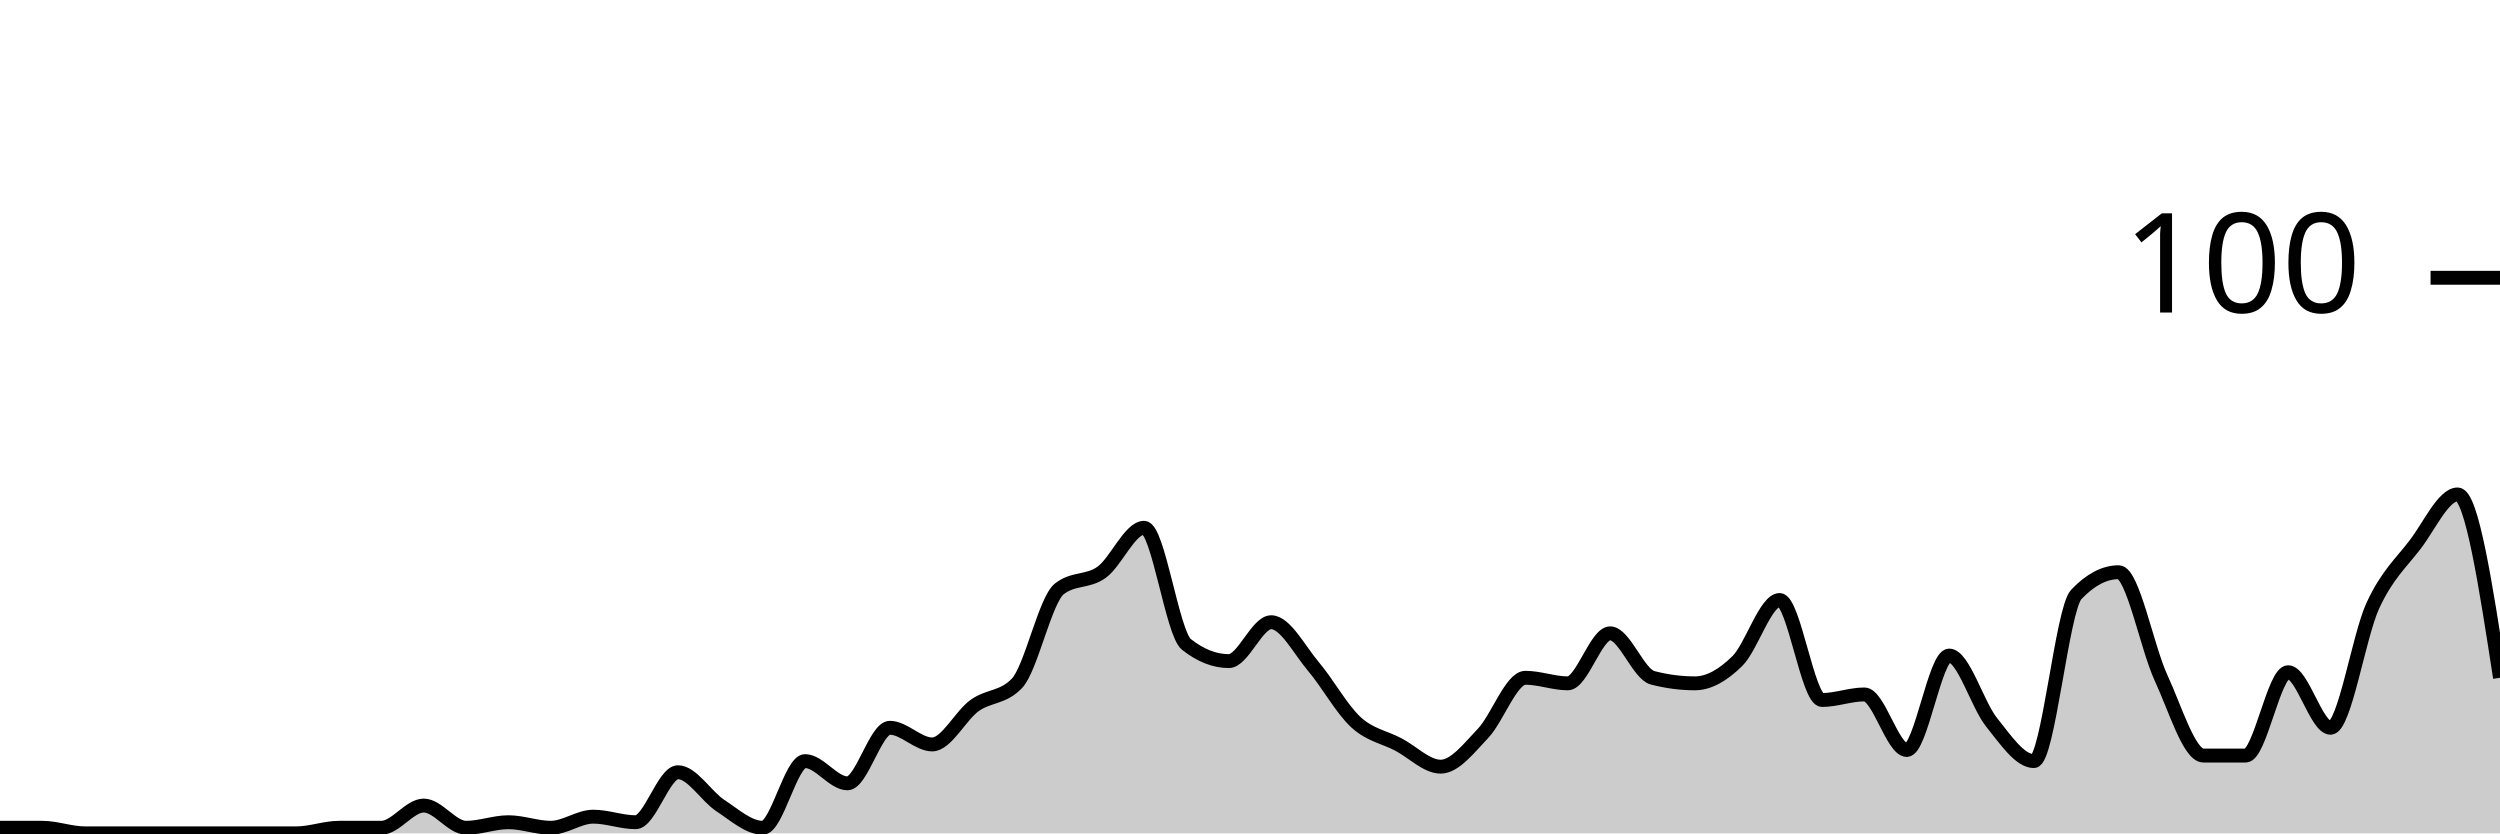
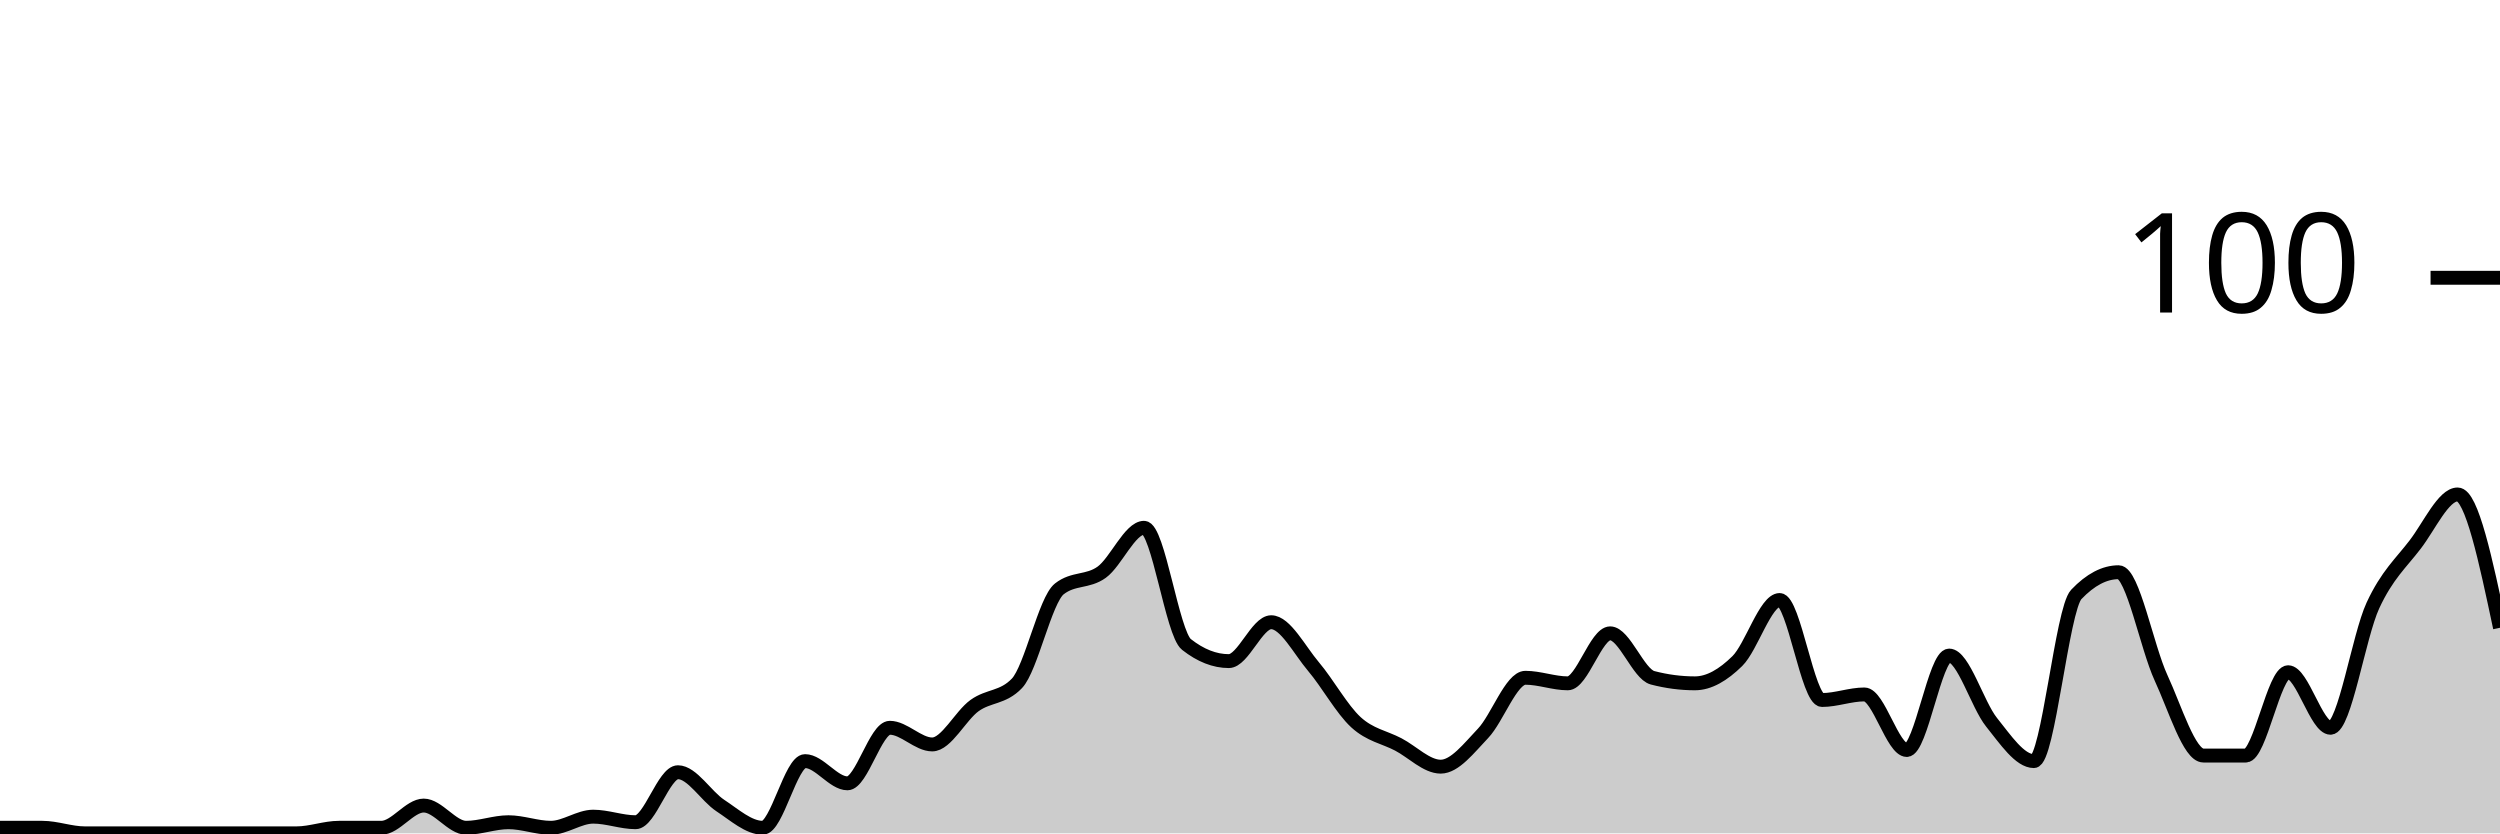
<svg xmlns="http://www.w3.org/2000/svg" viewBox="0 0 180 60">
  <g transform="translate(0,20)">
-     <path class="area" fill="rgba(0, 0, 0, 0.2)" d="M0,39.6C1.017,39.6,2.034,39.6,3.051,39.6C4.068,39.6,5.085,40,6.102,40C7.119,40,8.136,40,9.153,40C10.169,40,11.186,40,12.203,40C13.22,40,14.237,40,15.254,40C16.271,40,17.288,40,18.305,40C19.322,40,20.339,40,21.356,40C22.373,40,23.39,39.6,24.407,39.6C25.424,39.6,26.441,39.6,27.458,39.6C28.475,39.6,29.492,38,30.508,38C31.525,38,32.542,39.6,33.559,39.6C34.576,39.6,35.593,39.2,36.61,39.2C37.627,39.2,38.644,39.6,39.661,39.6C40.678,39.6,41.695,38.8,42.712,38.8C43.729,38.8,44.746,39.2,45.763,39.2C46.78,39.2,47.797,35.6,48.814,35.6C49.831,35.6,50.847,37.333,51.864,38C52.881,38.667,53.898,39.6,54.915,39.6C55.932,39.6,56.949,34.8,57.966,34.8C58.983,34.8,60,36.4,61.017,36.4C62.034,36.4,63.051,32.4,64.068,32.4C65.085,32.4,66.102,33.6,67.119,33.6C68.136,33.6,69.153,31.533,70.169,30.8C71.186,30.067,72.203,30.267,73.22,29.2C74.237,28.133,75.254,23.2,76.271,22.4C77.288,21.6,78.305,21.933,79.322,21.2C80.339,20.467,81.356,18,82.373,18C83.39,18,84.407,25.6,85.424,26.4C86.441,27.2,87.458,27.6,88.475,27.6C89.492,27.6,90.508,24.8,91.525,24.8C92.542,24.8,93.559,26.8,94.576,28C95.593,29.2,96.61,31.067,97.627,32C98.644,32.933,99.661,33.067,100.678,33.6C101.695,34.133,102.712,35.2,103.729,35.2C104.746,35.2,105.763,33.867,106.78,32.8C107.797,31.733,108.814,28.8,109.831,28.8C110.847,28.8,111.864,29.2,112.881,29.2C113.898,29.2,114.915,25.6,115.932,25.6C116.949,25.6,117.966,28.533,118.983,28.8C120,29.067,121.017,29.2,122.034,29.2C123.051,29.2,124.068,28.6,125.085,27.6C126.102,26.6,127.119,23.2,128.136,23.2C129.153,23.2,130.169,30.4,131.186,30.4C132.203,30.4,133.22,30,134.237,30C135.254,30,136.271,34,137.288,34C138.305,34,139.322,27.2,140.339,27.2C141.356,27.2,142.373,30.733,143.39,32C144.407,33.267,145.424,34.8,146.441,34.8C147.458,34.8,148.475,23.867,149.492,22.8C150.508,21.733,151.525,21.2,152.542,21.2C153.559,21.2,154.576,26.6,155.593,28.8C156.61,31,157.627,34.4,158.644,34.4C159.661,34.4,160.678,34.4,161.695,34.4C162.712,34.4,163.729,28.4,164.746,28.4C165.763,28.4,166.78,32.4,167.797,32.4C168.814,32.4,169.831,25.8,170.847,23.6C171.864,21.4,172.881,20.533,173.898,19.2C174.915,17.867,175.932,15.6,176.949,15.6C177.966,15.6,178.983,22.2,180,28.8L180,40C178.983,40,177.966,40,176.949,40C175.932,40,174.915,40,173.898,40C172.881,40,171.864,40,170.847,40C169.831,40,168.814,40,167.797,40C166.78,40,165.763,40,164.746,40C163.729,40,162.712,40,161.695,40C160.678,40,159.661,40,158.644,40C157.627,40,156.61,40,155.593,40C154.576,40,153.559,40,152.542,40C151.525,40,150.508,40,149.492,40C148.475,40,147.458,40,146.441,40C145.424,40,144.407,40,143.39,40C142.373,40,141.356,40,140.339,40C139.322,40,138.305,40,137.288,40C136.271,40,135.254,40,134.237,40C133.22,40,132.203,40,131.186,40C130.169,40,129.153,40,128.136,40C127.119,40,126.102,40,125.085,40C124.068,40,123.051,40,122.034,40C121.017,40,120,40,118.983,40C117.966,40,116.949,40,115.932,40C114.915,40,113.898,40,112.881,40C111.864,40,110.847,40,109.831,40C108.814,40,107.797,40,106.78,40C105.763,40,104.746,40,103.729,40C102.712,40,101.695,40,100.678,40C99.661,40,98.644,40,97.627,40C96.61,40,95.593,40,94.576,40C93.559,40,92.542,40,91.525,40C90.508,40,89.492,40,88.475,40C87.458,40,86.441,40,85.424,40C84.407,40,83.39,40,82.373,40C81.356,40,80.339,40,79.322,40C78.305,40,77.288,40,76.271,40C75.254,40,74.237,40,73.22,40C72.203,40,71.186,40,70.169,40C69.153,40,68.136,40,67.119,40C66.102,40,65.085,40,64.068,40C63.051,40,62.034,40,61.017,40C60,40,58.983,40,57.966,40C56.949,40,55.932,40,54.915,40C53.898,40,52.881,40,51.864,40C50.847,40,49.831,40,48.814,40C47.797,40,46.78,40,45.763,40C44.746,40,43.729,40,42.712,40C41.695,40,40.678,40,39.661,40C38.644,40,37.627,40,36.61,40C35.593,40,34.576,40,33.559,40C32.542,40,31.525,40,30.508,40C29.492,40,28.475,40,27.458,40C26.441,40,25.424,40,24.407,40C23.39,40,22.373,40,21.356,40C20.339,40,19.322,40,18.305,40C17.288,40,16.271,40,15.254,40C14.237,40,13.22,40,12.203,40C11.186,40,10.169,40,9.153,40C8.136,40,7.119,40,6.102,40C5.085,40,4.068,40,3.051,40C2.034,40,1.017,40,0,40Z" />
-     <path class="line" stroke="black" fill="none" d="M0,39.6C1.017,39.6,2.034,39.6,3.051,39.6C4.068,39.6,5.085,40,6.102,40C7.119,40,8.136,40,9.153,40C10.169,40,11.186,40,12.203,40C13.22,40,14.237,40,15.254,40C16.271,40,17.288,40,18.305,40C19.322,40,20.339,40,21.356,40C22.373,40,23.39,39.6,24.407,39.6C25.424,39.6,26.441,39.6,27.458,39.6C28.475,39.6,29.492,38,30.508,38C31.525,38,32.542,39.6,33.559,39.6C34.576,39.6,35.593,39.2,36.61,39.2C37.627,39.2,38.644,39.6,39.661,39.6C40.678,39.6,41.695,38.8,42.712,38.8C43.729,38.8,44.746,39.2,45.763,39.2C46.78,39.2,47.797,35.6,48.814,35.6C49.831,35.6,50.847,37.333,51.864,38C52.881,38.667,53.898,39.6,54.915,39.6C55.932,39.6,56.949,34.8,57.966,34.8C58.983,34.8,60,36.4,61.017,36.4C62.034,36.4,63.051,32.4,64.068,32.4C65.085,32.4,66.102,33.6,67.119,33.6C68.136,33.6,69.153,31.533,70.169,30.8C71.186,30.067,72.203,30.267,73.22,29.2C74.237,28.133,75.254,23.2,76.271,22.4C77.288,21.6,78.305,21.933,79.322,21.2C80.339,20.467,81.356,18,82.373,18C83.39,18,84.407,25.6,85.424,26.4C86.441,27.2,87.458,27.6,88.475,27.6C89.492,27.6,90.508,24.8,91.525,24.8C92.542,24.8,93.559,26.8,94.576,28C95.593,29.2,96.61,31.067,97.627,32C98.644,32.933,99.661,33.067,100.678,33.6C101.695,34.133,102.712,35.2,103.729,35.2C104.746,35.2,105.763,33.867,106.78,32.8C107.797,31.733,108.814,28.8,109.831,28.8C110.847,28.8,111.864,29.2,112.881,29.2C113.898,29.2,114.915,25.6,115.932,25.6C116.949,25.6,117.966,28.533,118.983,28.8C120,29.067,121.017,29.2,122.034,29.2C123.051,29.2,124.068,28.6,125.085,27.6C126.102,26.6,127.119,23.2,128.136,23.2C129.153,23.2,130.169,30.4,131.186,30.4C132.203,30.4,133.22,30,134.237,30C135.254,30,136.271,34,137.288,34C138.305,34,139.322,27.2,140.339,27.2C141.356,27.2,142.373,30.733,143.39,32C144.407,33.267,145.424,34.8,146.441,34.8C147.458,34.8,148.475,23.867,149.492,22.8C150.508,21.733,151.525,21.2,152.542,21.2C153.559,21.2,154.576,26.6,155.593,28.8C156.61,31,157.627,34.4,158.644,34.4C159.661,34.4,160.678,34.4,161.695,34.4C162.712,34.4,163.729,28.4,164.746,28.4C165.763,28.4,166.78,32.4,167.797,32.4C168.814,32.4,169.831,25.8,170.847,23.6C171.864,21.4,172.881,20.533,173.898,19.2C174.915,17.867,175.932,15.6,176.949,15.6C177.966,15.6,178.983,22.2,180,28.8" />
+     <path class="area" fill="rgba(0, 0, 0, 0.2)" d="M0,39.6C1.017,39.6,2.034,39.6,3.051,39.6C4.068,39.6,5.085,40,6.102,40C7.119,40,8.136,40,9.153,40C10.169,40,11.186,40,12.203,40C13.22,40,14.237,40,15.254,40C16.271,40,17.288,40,18.305,40C19.322,40,20.339,40,21.356,40C22.373,40,23.39,39.6,24.407,39.6C25.424,39.6,26.441,39.6,27.458,39.6C28.475,39.6,29.492,38,30.508,38C31.525,38,32.542,39.6,33.559,39.6C34.576,39.6,35.593,39.2,36.61,39.2C37.627,39.2,38.644,39.6,39.661,39.6C40.678,39.6,41.695,38.8,42.712,38.8C43.729,38.8,44.746,39.2,45.763,39.2C46.78,39.2,47.797,35.6,48.814,35.6C49.831,35.6,50.847,37.333,51.864,38C52.881,38.667,53.898,39.6,54.915,39.6C55.932,39.6,56.949,34.8,57.966,34.8C58.983,34.8,60,36.4,61.017,36.4C62.034,36.4,63.051,32.4,64.068,32.4C65.085,32.4,66.102,33.6,67.119,33.6C68.136,33.6,69.153,31.533,70.169,30.8C71.186,30.067,72.203,30.267,73.22,29.2C74.237,28.133,75.254,23.2,76.271,22.4C77.288,21.6,78.305,21.933,79.322,21.2C80.339,20.467,81.356,18,82.373,18C83.39,18,84.407,25.6,85.424,26.4C86.441,27.2,87.458,27.6,88.475,27.6C89.492,27.6,90.508,24.8,91.525,24.8C92.542,24.8,93.559,26.8,94.576,28C95.593,29.2,96.61,31.067,97.627,32C98.644,32.933,99.661,33.067,100.678,33.6C101.695,34.133,102.712,35.2,103.729,35.2C104.746,35.2,105.763,33.867,106.78,32.8C107.797,31.733,108.814,28.8,109.831,28.8C110.847,28.8,111.864,29.2,112.881,29.2C113.898,29.2,114.915,25.6,115.932,25.6C116.949,25.6,117.966,28.533,118.983,28.8C120,29.067,121.017,29.2,122.034,29.2C123.051,29.2,124.068,28.6,125.085,27.6C126.102,26.6,127.119,23.2,128.136,23.2C129.153,23.2,130.169,30.4,131.186,30.4C132.203,30.4,133.22,30,134.237,30C135.254,30,136.271,34,137.288,34C138.305,34,139.322,27.2,140.339,27.2C141.356,27.2,142.373,30.733,143.39,32C144.407,33.267,145.424,34.8,146.441,34.8C147.458,34.8,148.475,23.867,149.492,22.8C150.508,21.733,151.525,21.2,152.542,21.2C153.559,21.2,154.576,26.6,155.593,28.8C156.61,31,157.627,34.4,158.644,34.4C159.661,34.4,160.678,34.4,161.695,34.4C162.712,34.4,163.729,28.4,164.746,28.4C165.763,28.4,166.78,32.4,167.797,32.4C168.814,32.4,169.831,25.8,170.847,23.6C171.864,21.4,172.881,20.533,173.898,19.2C174.915,17.867,175.932,15.6,176.949,15.6C177.966,15.6,178.983,20.4,180,25.2L180,40C178.983,40,177.966,40,176.949,40C175.932,40,174.915,40,173.898,40C172.881,40,171.864,40,170.847,40C169.831,40,168.814,40,167.797,40C166.78,40,165.763,40,164.746,40C163.729,40,162.712,40,161.695,40C160.678,40,159.661,40,158.644,40C157.627,40,156.61,40,155.593,40C154.576,40,153.559,40,152.542,40C151.525,40,150.508,40,149.492,40C148.475,40,147.458,40,146.441,40C145.424,40,144.407,40,143.39,40C142.373,40,141.356,40,140.339,40C139.322,40,138.305,40,137.288,40C136.271,40,135.254,40,134.237,40C133.22,40,132.203,40,131.186,40C130.169,40,129.153,40,128.136,40C127.119,40,126.102,40,125.085,40C124.068,40,123.051,40,122.034,40C121.017,40,120,40,118.983,40C117.966,40,116.949,40,115.932,40C114.915,40,113.898,40,112.881,40C111.864,40,110.847,40,109.831,40C108.814,40,107.797,40,106.78,40C105.763,40,104.746,40,103.729,40C102.712,40,101.695,40,100.678,40C99.661,40,98.644,40,97.627,40C96.61,40,95.593,40,94.576,40C93.559,40,92.542,40,91.525,40C90.508,40,89.492,40,88.475,40C87.458,40,86.441,40,85.424,40C84.407,40,83.39,40,82.373,40C81.356,40,80.339,40,79.322,40C78.305,40,77.288,40,76.271,40C75.254,40,74.237,40,73.22,40C72.203,40,71.186,40,70.169,40C69.153,40,68.136,40,67.119,40C66.102,40,65.085,40,64.068,40C63.051,40,62.034,40,61.017,40C60,40,58.983,40,57.966,40C56.949,40,55.932,40,54.915,40C53.898,40,52.881,40,51.864,40C50.847,40,49.831,40,48.814,40C47.797,40,46.78,40,45.763,40C44.746,40,43.729,40,42.712,40C41.695,40,40.678,40,39.661,40C38.644,40,37.627,40,36.61,40C35.593,40,34.576,40,33.559,40C32.542,40,31.525,40,30.508,40C29.492,40,28.475,40,27.458,40C26.441,40,25.424,40,24.407,40C23.39,40,22.373,40,21.356,40C20.339,40,19.322,40,18.305,40C17.288,40,16.271,40,15.254,40C14.237,40,13.22,40,12.203,40C11.186,40,10.169,40,9.153,40C8.136,40,7.119,40,6.102,40C5.085,40,4.068,40,3.051,40C2.034,40,1.017,40,0,40Z" />
+     <path class="line" stroke="black" fill="none" d="M0,39.6C1.017,39.6,2.034,39.6,3.051,39.6C4.068,39.6,5.085,40,6.102,40C7.119,40,8.136,40,9.153,40C10.169,40,11.186,40,12.203,40C13.22,40,14.237,40,15.254,40C16.271,40,17.288,40,18.305,40C19.322,40,20.339,40,21.356,40C22.373,40,23.39,39.6,24.407,39.6C25.424,39.6,26.441,39.6,27.458,39.6C28.475,39.6,29.492,38,30.508,38C31.525,38,32.542,39.6,33.559,39.6C34.576,39.6,35.593,39.2,36.61,39.2C37.627,39.2,38.644,39.6,39.661,39.6C40.678,39.6,41.695,38.8,42.712,38.8C43.729,38.8,44.746,39.2,45.763,39.2C46.78,39.2,47.797,35.6,48.814,35.6C49.831,35.6,50.847,37.333,51.864,38C52.881,38.667,53.898,39.6,54.915,39.6C55.932,39.6,56.949,34.8,57.966,34.8C58.983,34.8,60,36.4,61.017,36.4C62.034,36.4,63.051,32.4,64.068,32.4C65.085,32.4,66.102,33.6,67.119,33.6C68.136,33.6,69.153,31.533,70.169,30.8C71.186,30.067,72.203,30.267,73.22,29.2C74.237,28.133,75.254,23.2,76.271,22.4C77.288,21.6,78.305,21.933,79.322,21.2C80.339,20.467,81.356,18,82.373,18C83.39,18,84.407,25.6,85.424,26.4C86.441,27.2,87.458,27.6,88.475,27.6C89.492,27.6,90.508,24.8,91.525,24.8C92.542,24.8,93.559,26.8,94.576,28C95.593,29.2,96.61,31.067,97.627,32C98.644,32.933,99.661,33.067,100.678,33.6C101.695,34.133,102.712,35.2,103.729,35.2C104.746,35.2,105.763,33.867,106.78,32.8C107.797,31.733,108.814,28.8,109.831,28.8C110.847,28.8,111.864,29.2,112.881,29.2C113.898,29.2,114.915,25.6,115.932,25.6C116.949,25.6,117.966,28.533,118.983,28.8C120,29.067,121.017,29.2,122.034,29.2C123.051,29.2,124.068,28.6,125.085,27.6C126.102,26.6,127.119,23.2,128.136,23.2C129.153,23.2,130.169,30.4,131.186,30.4C132.203,30.4,133.22,30,134.237,30C135.254,30,136.271,34,137.288,34C138.305,34,139.322,27.2,140.339,27.2C141.356,27.2,142.373,30.733,143.39,32C144.407,33.267,145.424,34.8,146.441,34.8C147.458,34.8,148.475,23.867,149.492,22.8C150.508,21.733,151.525,21.2,152.542,21.2C153.559,21.2,154.576,26.6,155.593,28.8C156.61,31,157.627,34.4,158.644,34.4C159.661,34.4,160.678,34.4,161.695,34.4C162.712,34.4,163.729,28.4,164.746,28.4C165.763,28.4,166.78,32.4,167.797,32.4C168.814,32.4,169.831,25.8,170.847,23.6C171.864,21.4,172.881,20.533,173.898,19.2C174.915,17.867,175.932,15.6,176.949,15.6C177.966,15.6,178.983,20.4,180,25.2" />
    <path class="axis-ceiling" stroke-width="1" stroke="black" fill="none" d="M175,0L180,0" />
    <text class="axis-ceiling-label" font-family="sans-serif" text-anchor="end" font-size="10px" x="170" y="2.5">100</text>
  </g>
</svg>
